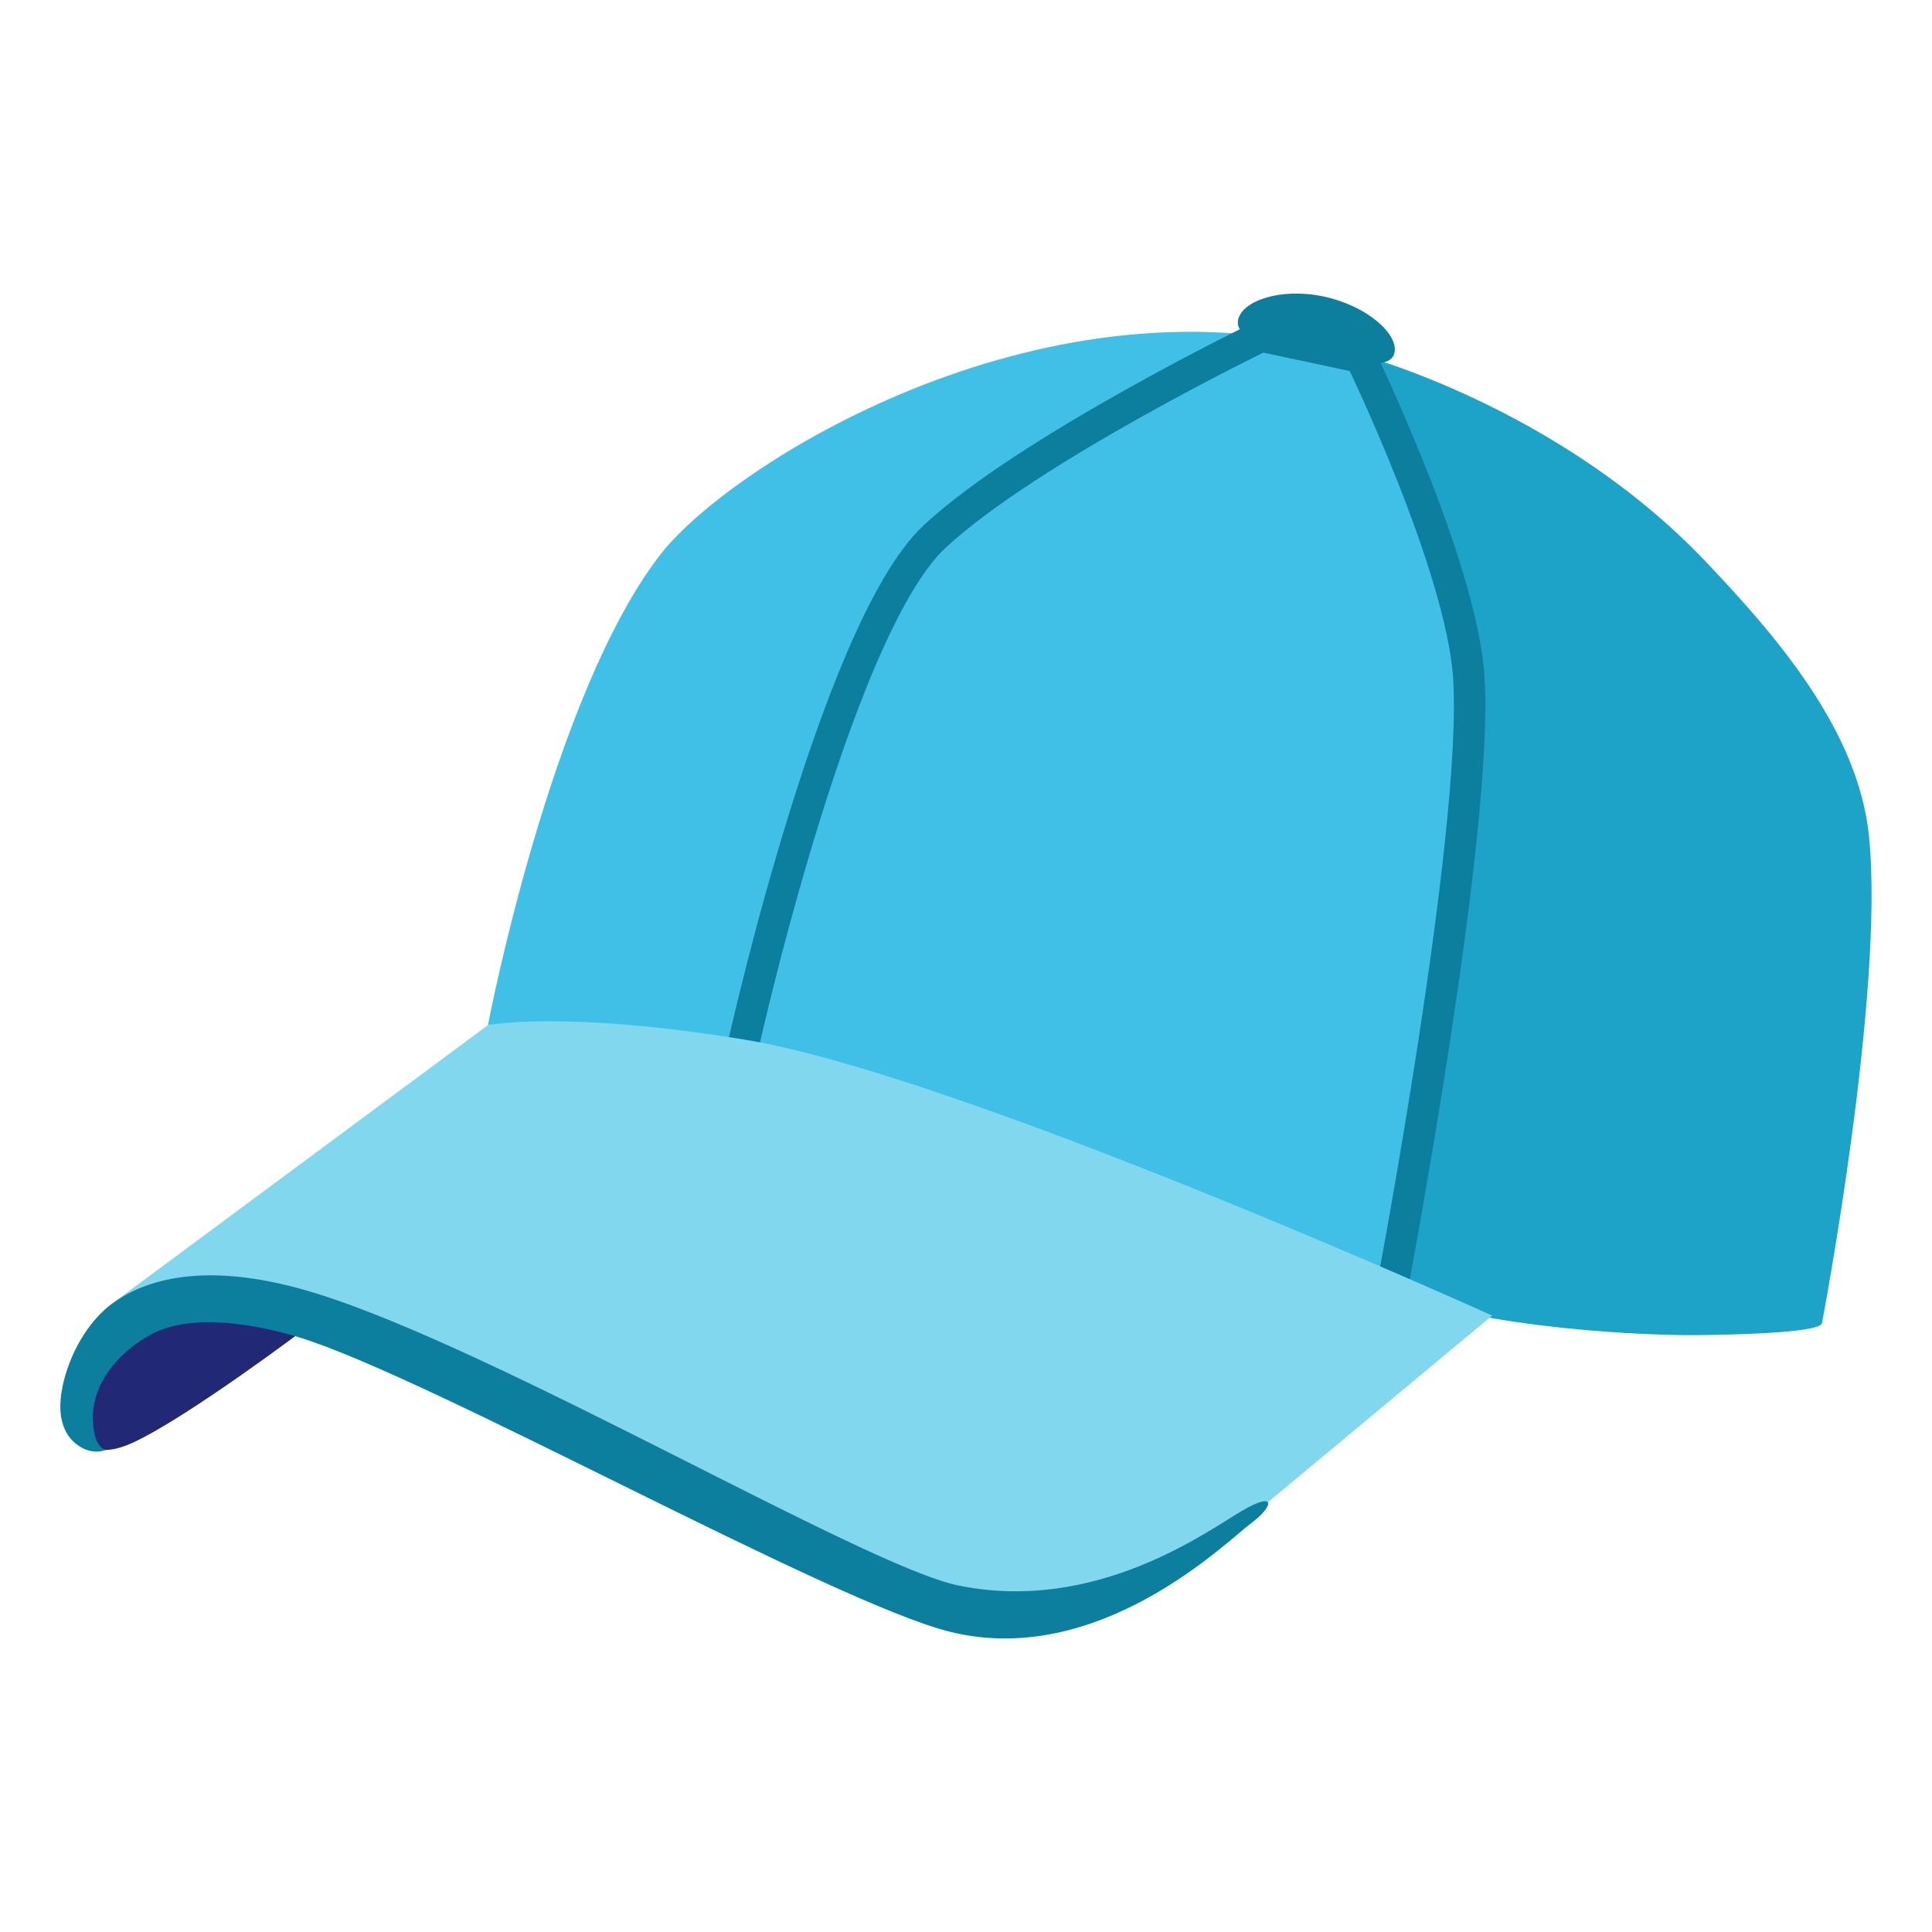
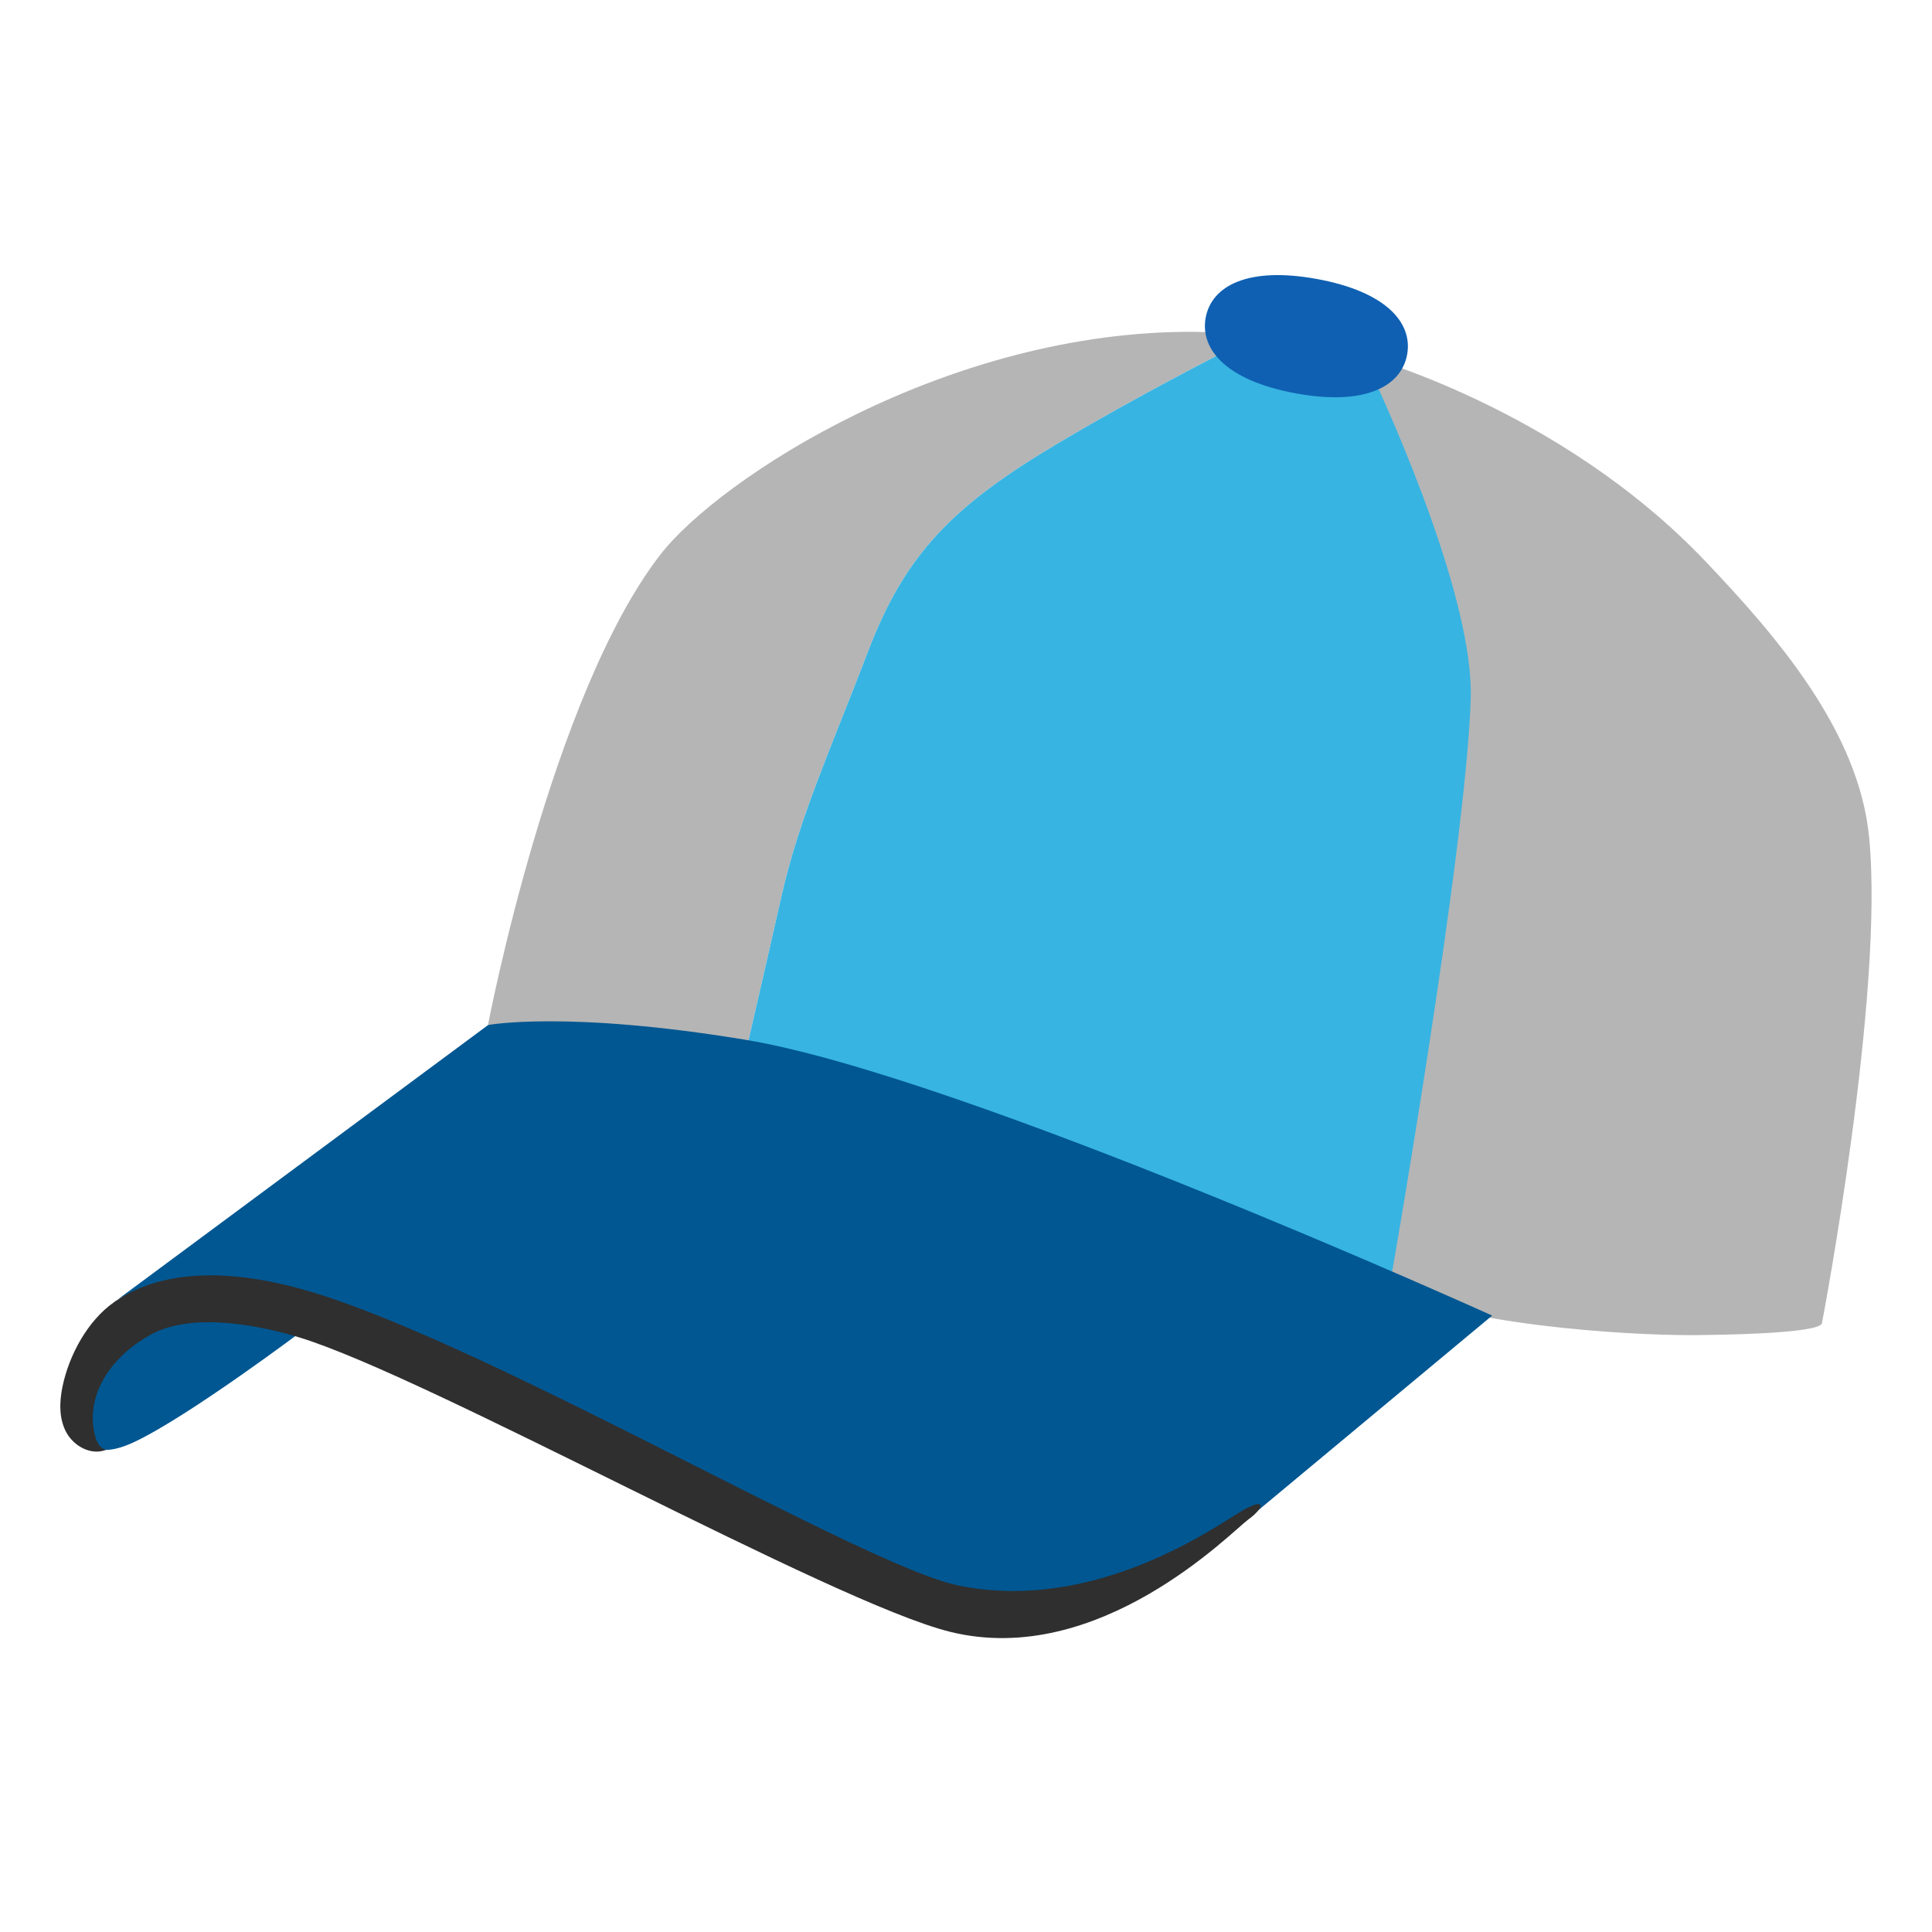
- <svg xmlns="http://www.w3.org/2000/svg" width="100%" height="100%" viewBox="0 0 128 128" version="1.1" xml:space="preserve" style="fill-rule:evenodd;clip-rule:evenodd;stroke-miterlimit:10;">
-   <g>
-     <path d="M32.33,67.91C32.33,67.91 36.49,46.08 43.77,36.72C48.37,30.8 68.73,18 88.48,23.2L90.28,23.49C92.49,28.09 97.62,39.87 97.44,46.23C97.17,56.19 92,85.62 92,85.62C92,85.62 79.94,81.12 72.98,78C49.44,67.47 32.33,67.91 32.33,67.91Z" style="fill:rgb(64,192,231);fill-rule:nonzero;" />
-     <path d="M97.1,42.89C96.77,41.33 90.05,23.49 90.05,23.49C90.05,23.49 103.24,26.91 113.04,37.24C117.71,42.16 123.13,48.41 123.83,55.43C124.87,65.82 120.72,87.63 120.71,87.66C120.57,88.39 113.33,88.44 112.76,88.45C109.5,88.52 98.21,88.09 91.72,85.44C91.73,85.44 98.35,48.89 97.1,42.89Z" style="fill:rgb(29,163,200);fill-rule:nonzero;" />
-     <path d="M48.84,71.16C48.84,70.72 55.23,41.79 61.91,35.56C68.13,29.75 83.56,22.27 83.56,22.27L90.14,23.67C90.14,23.67 96.81,37.41 97.31,44.85C98,55.1 92.15,85.79 92.15,85.79" style="fill:none;fill-rule:nonzero;stroke:rgb(12,127,159);stroke-width:2.08px;" />
-     <path d="M82.03,21.18C82.29,19.94 84.82,19.04 87.68,19.64C90.54,20.24 92.65,22.12 92.39,23.36C92.13,24.6 89.67,23.98 86.81,23.37C83.95,22.76 81.77,22.42 82.03,21.18Z" style="fill:rgb(12,127,159);fill-rule:nonzero;" />
-     <path d="M5.26,93.26C5.17,94.28 5.23,97.27 8.91,95.53C12.59,93.79 20.22,88.03 20.22,88.03C20.22,88.03 12.8,85.26 8.89,87.59C4.98,89.92 5.35,92.24 5.26,93.26Z" style="fill:rgb(33,41,119);fill-rule:nonzero;" />
-     <path d="M7.56,86.27L32.34,67.91C32.34,67.91 37.5,66.93 49.34,68.88C63.72,71.25 98.86,87.16 98.86,87.16L81.44,101.66C81.44,101.66 70.48,110.18 59.4,105.08C42.84,97.45 24.93,87.52 19.74,86.35C9.63,84.05 7.56,86.27 7.56,86.27Z" style="fill:rgb(129,215,238);fill-rule:nonzero;" />
-     <g>
-       <path d="M62.94,108.11C55.11,106.17 28.51,91.27 19.84,88.61C17.25,87.82 12.83,86.92 10.07,88.38C7.67,89.65 5.62,92.15 6.27,95.02C6.37,95.46 6.58,95.94 7.01,96.06C6.04,96.44 4.9,95.82 4.4,94.91C3.9,94 3.93,92.89 4.14,91.87C4.57,89.79 5.8,87.5 7.56,86.27C9.89,84.64 13.99,83.54 20.91,85.68C33.05,89.43 57.23,103.75 63.48,105.04C72.67,106.93 80.08,101.37 82.33,100.07C84.58,98.76 84.41,99.8 82.85,100.95C81.3,102.1 72.83,110.56 62.94,108.11Z" style="fill:rgb(12,127,159);fill-rule:nonzero;" />
-     </g>
+ <svg xmlns="http://www.w3.org/2000/svg" version="1.1" id="Layer_1" x="0px" y="0px" viewBox="0 0 128 128" style="enable-background:new 0 0 128 128;" xml:space="preserve">
+   <defs id="defs8239">
+ 	
+ 	
+ 	
+ 	
+ 	
+ 	
+ 	
+ </defs>
+   <path id="path8218" style="fill:#b5b5b5;fill-opacity:1" d="M 79.24 21.986 C 62.753 21.832 47.651 31.726 43.77 36.721 C 36.49 46.081 32.33 67.91 32.33 67.91 C 32.33 67.91 38.837 67.751 49.324 70.084 C 50.265 65.999 51.29 61.555 51.742 59.521 C 52.921 54.218 55.042 49.621 57.518 43.139 C 59.993 36.656 63.175 33.473 70.129 29.348 C 75.433 26.201 80.561 23.581 83.234 22.232 C 81.897 22.083 80.565 21.999 79.24 21.986 z " />
+   <path style="fill:#b5b5b5;fill-opacity:1" d="m 97.1,42.89 c -0.33,-1.56 -7.05,-19.4 -7.05,-19.4 0,0 13.19,3.42 22.99,13.75 4.67,4.92 10.09,11.17 10.79,18.19 1.04,10.39 -3.11,32.2 -3.12,32.23 -0.14,0.73 -7.38,0.78 -7.95,0.79 -3.26,0.07 -14.55,-0.36 -21.04,-3.01 0.01,0 6.63,-36.55 5.38,-42.55 z" id="path8220" />
+   <path style="fill:#005792;fill-opacity:1" d="m 5.26,93.26 c -0.09,1.02 -0.03,4.01 3.65,2.27 3.68,-1.74 11.31,-7.5 11.31,-7.5 0,0 -7.42,-2.77 -11.33,-0.44 -3.91,2.33 -3.54,4.65 -3.63,5.67 z" id="path8226" />
+   <path id="path8789" style="fill:#37b4e2;fill-opacity:1" d="M 83.234 22.232 C 80.561 23.581 75.433 26.201 70.129 29.348 C 63.175 33.473 59.993 36.656 57.518 43.139 C 55.042 49.621 52.921 54.218 51.742 59.521 C 51.29 61.555 50.265 65.999 49.324 70.084 C 55.863 71.538 63.94 73.956 72.98 78 C 79.94 81.12 92 85.619 92 85.619 C 92 85.619 97.169 56.19 97.439 46.23 C 97.619 39.87 92.489 28.09 90.279 23.49 L 88.48 23.199 C 86.733 22.739 84.98 22.428 83.234 22.232 z " />
+   <path style="fill:#005792;fill-opacity:1" d="M 7.56,86.27 32.34,67.91 c 0,0 5.16,-0.98 17,0.97 14.38,2.37 49.52,18.28 49.52,18.28 l -17.42,14.5 c 0,0 -10.96,8.52 -22.04,3.42 C 42.84,97.45 24.93,87.52 19.74,86.35 9.63,84.05 7.56,86.27 7.56,86.27 Z" id="path8228" />
+   <g id="g8232" style="fill:#2f2f2f;fill-opacity:1">
+     <path style="fill:#2f2f2f;fill-opacity:1" d="m 62.94,108.11 c -7.83,-1.94 -34.43,-16.84 -43.1,-19.5 -2.59,-0.79 -7.01,-1.69 -9.77,-0.23 -2.4,1.27 -4.45,3.77 -3.8,6.64 0.1,0.44 0.31,0.92 0.74,1.04 C 6.04,96.44 4.9,95.82 4.4,94.91 3.9,94 3.93,92.89 4.14,91.87 4.57,89.79 5.8,87.5 7.56,86.27 c 2.33,-1.63 6.43,-2.73 13.35,-0.59 12.14,3.75 36.32,18.07 42.57,19.36 9.19,1.89 17.269,-4.073 18.85,-4.97 1.581,-0.904 1.461,-0.186 0.365,0.607 C 81.606,101.471 72.83,110.56 62.94,108.11 Z" id="path8230" />
  </g>
+   <path id="path9571" style="fill:#0f60b2;fill-opacity:1;stroke-width:5.669;stroke-linecap:round" d="m 87.244,18.483 c -4.608,-0.842 -6.984,0.478 -7.366,2.571 -0.382,2.093 1.373,4.167 5.982,5.009 4.608,0.842 6.984,-0.478 7.366,-2.571 0.382,-2.093 -1.373,-4.167 -5.982,-5.009 z" />
</svg>
